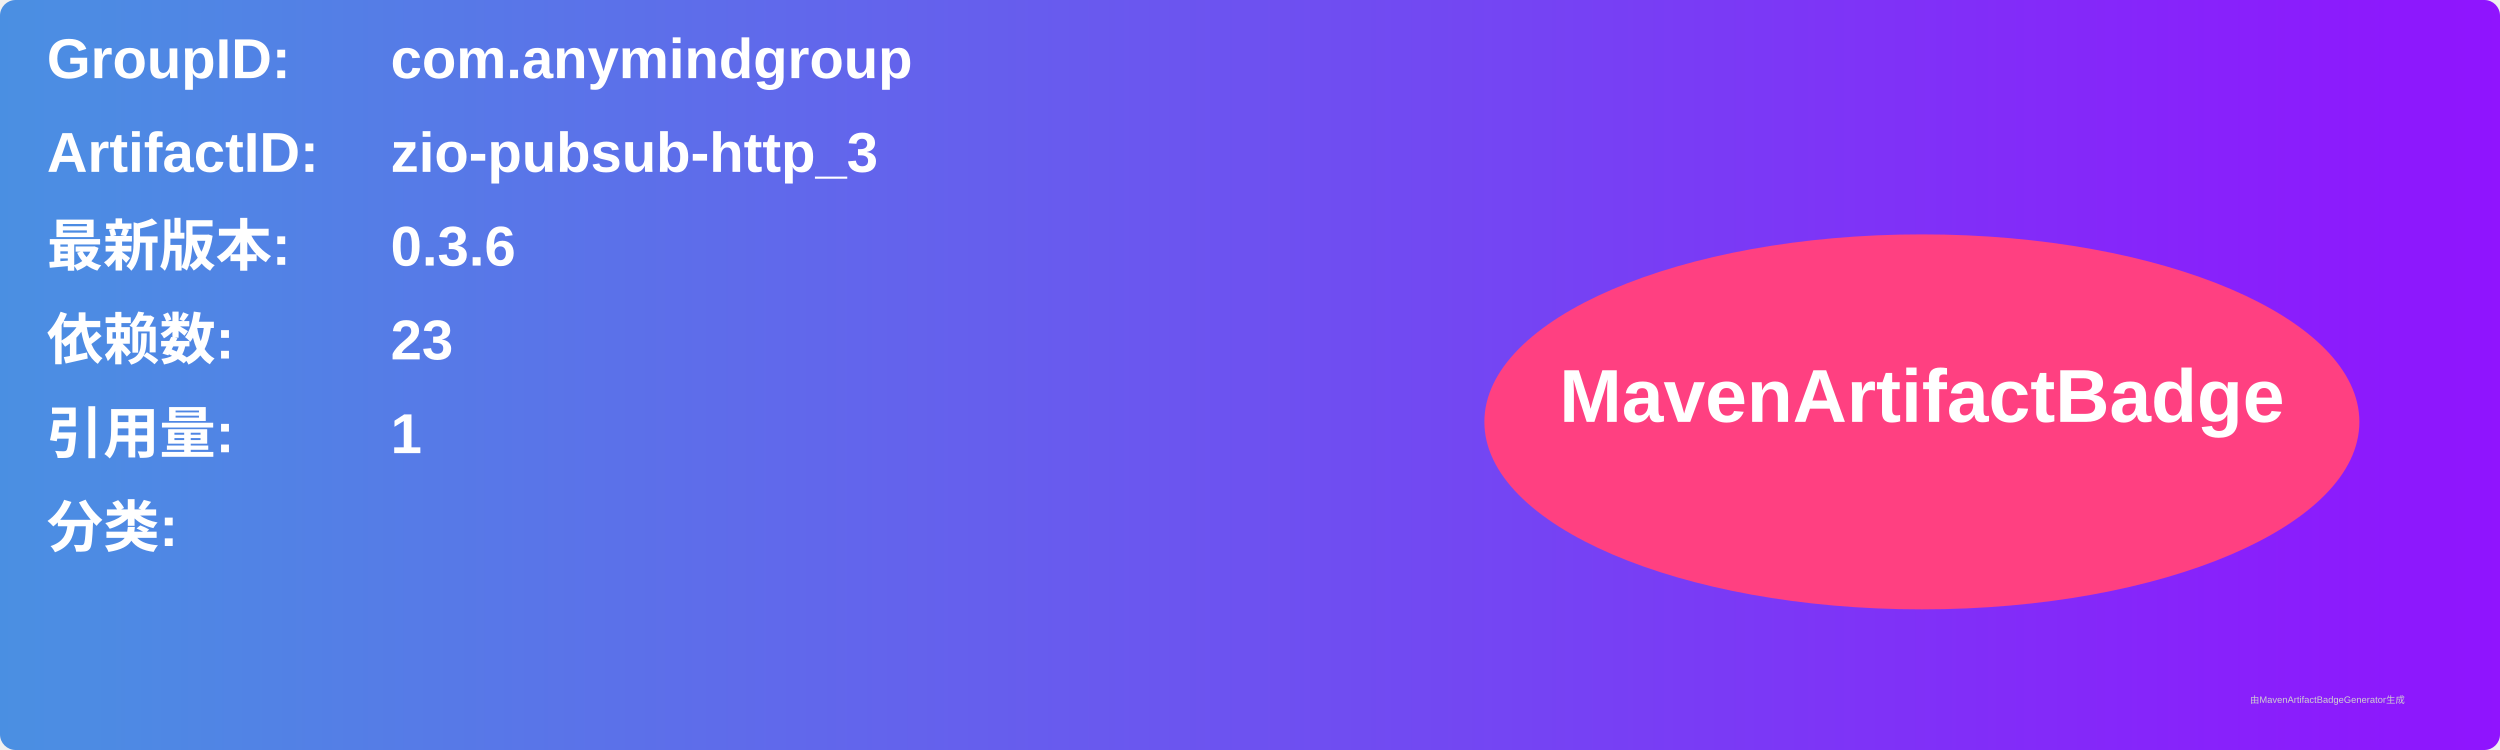
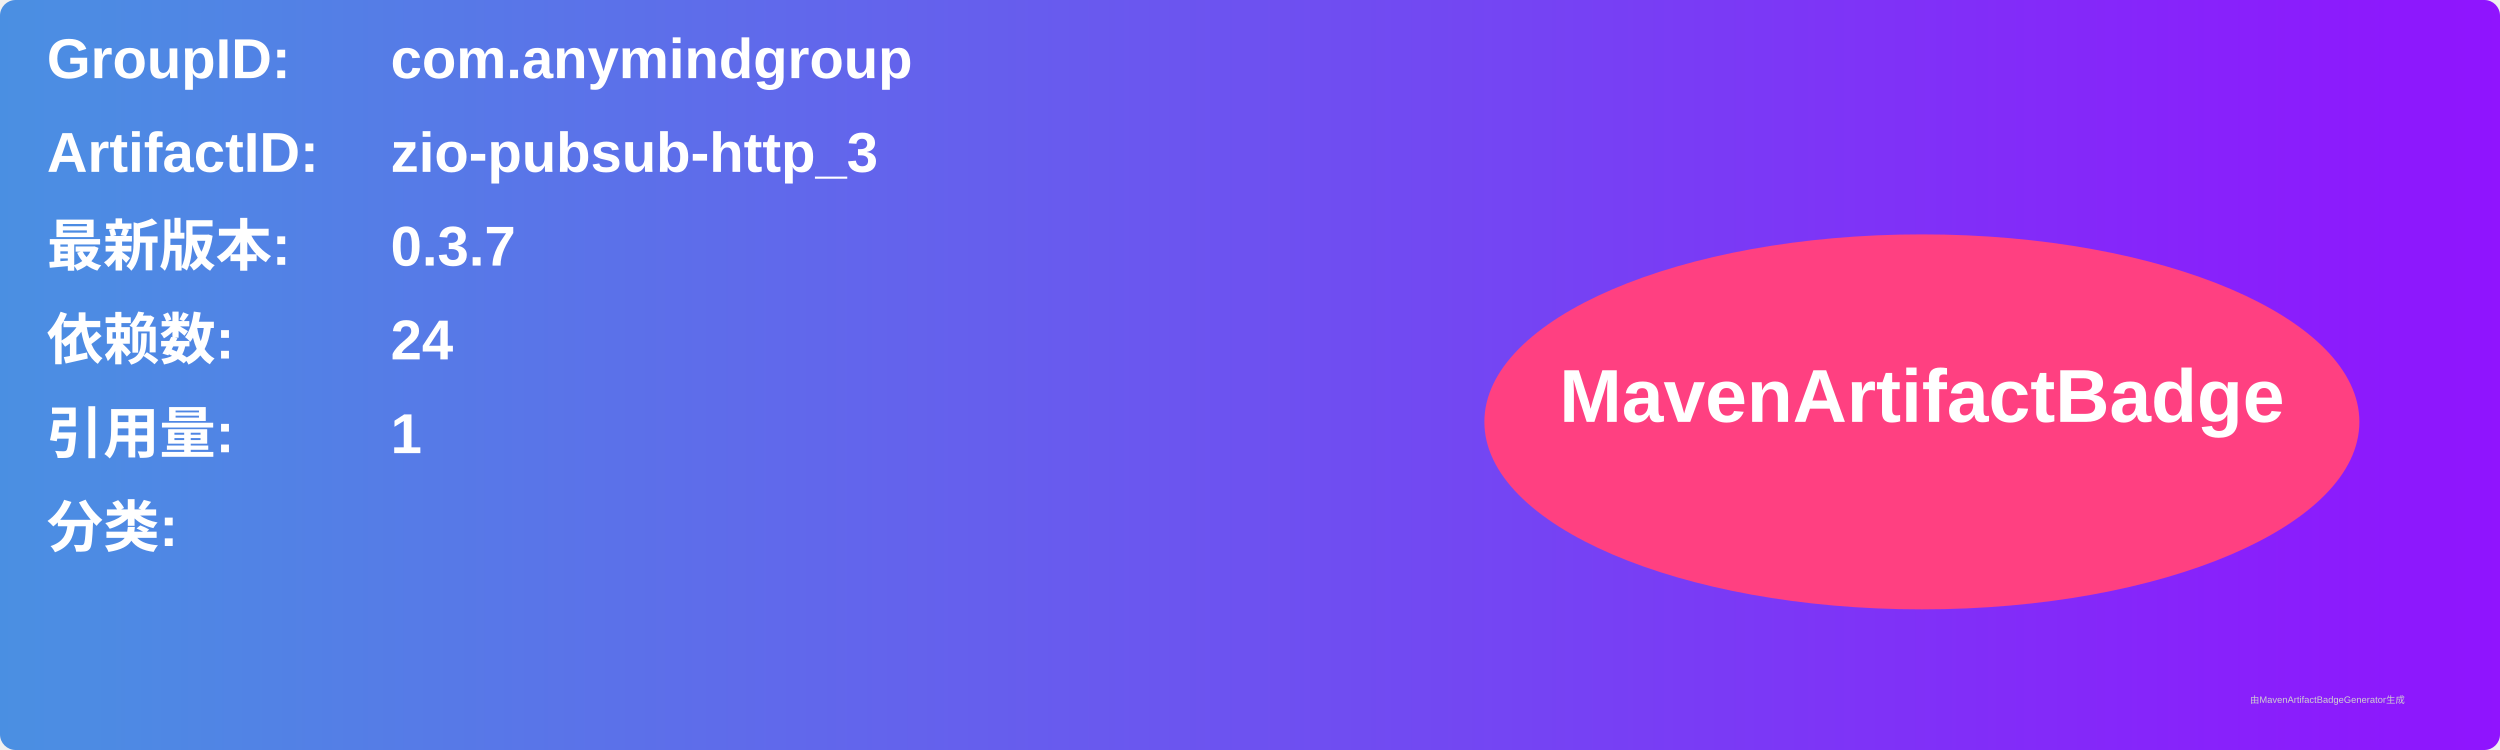
<svg xmlns="http://www.w3.org/2000/svg" width="800" height="240" viewBox="0 0 800 240">
  <linearGradient id="grad" x1="0%" y1="0%" x2="100%" y2="0%">
    <stop offset="0%" stop-color="#4a90e2" />
    <stop offset="100%" stop-color="#9013fe" />
  </linearGradient>
  <rect width="100%" height="100%" rx="5" ry="5" fill="url(#grad)" />
  <g transform="translate(15, 15)">
    <text x="0" y="10" font-family="Arial" font-size="18" fill="white" font-weight="bold" width="260">GroupID:</text>
    <text x="110" y="10" font-family="Arial" font-size="18" fill="white" font-weight="bold" width="460">com.anymindgroup</text>
    <text x="0" y="40" font-family="Arial" font-size="18" fill="white" font-weight="bold" width="260">ArtifactID:</text>
    <text x="110" y="40" font-family="Arial" font-size="18" fill="white" font-weight="bold" width="460">zio-pubsub-http_3</text>
    <text x="0" y="70" font-family="Arial" font-size="18" fill="white" font-weight="bold">最新版本:</text>
    <text x="110" y="70" font-family="Arial" font-size="18" fill="white" font-weight="bold">
-       <tspan font-weight="bold">0.3.6</tspan>
+       <tspan font-weight="bold">0.3.7</tspan>
    </text>
    <text x="0" y="100" font-family="Arial" font-size="18" fill="white" font-weight="bold">依赖数: </text>
    <text x="110" y="100" font-family="Arial" font-size="18" fill="white">
-       <tspan font-weight="bold">23</tspan>
+       <tspan font-weight="bold">24</tspan>
    </text>
    <text x="0" y="130" font-family="Arial" font-size="18" fill="white" font-weight="bold">引用量: </text>
    <text x="110" y="130" font-family="Arial" font-size="18" fill="white">
      <tspan font-weight="bold">1</tspan>
    </text>
    <text x="0" y="160" font-family="Arial" font-size="18" fill="white" font-weight="bold">分类:</text>
    <text x="10" y="190" font-family="Arial" font-size="10" fill="white">
      <tspan font-weight="bold" />
    </text>
    <ellipse cx="600" cy="120" rx="140" ry="60" fill="#ff4081" />
    <text x="600" y="120" text-anchor="middle" font-family="Arial" font-size="24" fill="white" font-weight="bold">MavenArtifactBadge</text>
  </g>
  <text x="720" y="225" font-family="Arial" font-size="3" fill="#d0d0d0">由MavenArtifactBadgeGenerator生成</text>
</svg>
